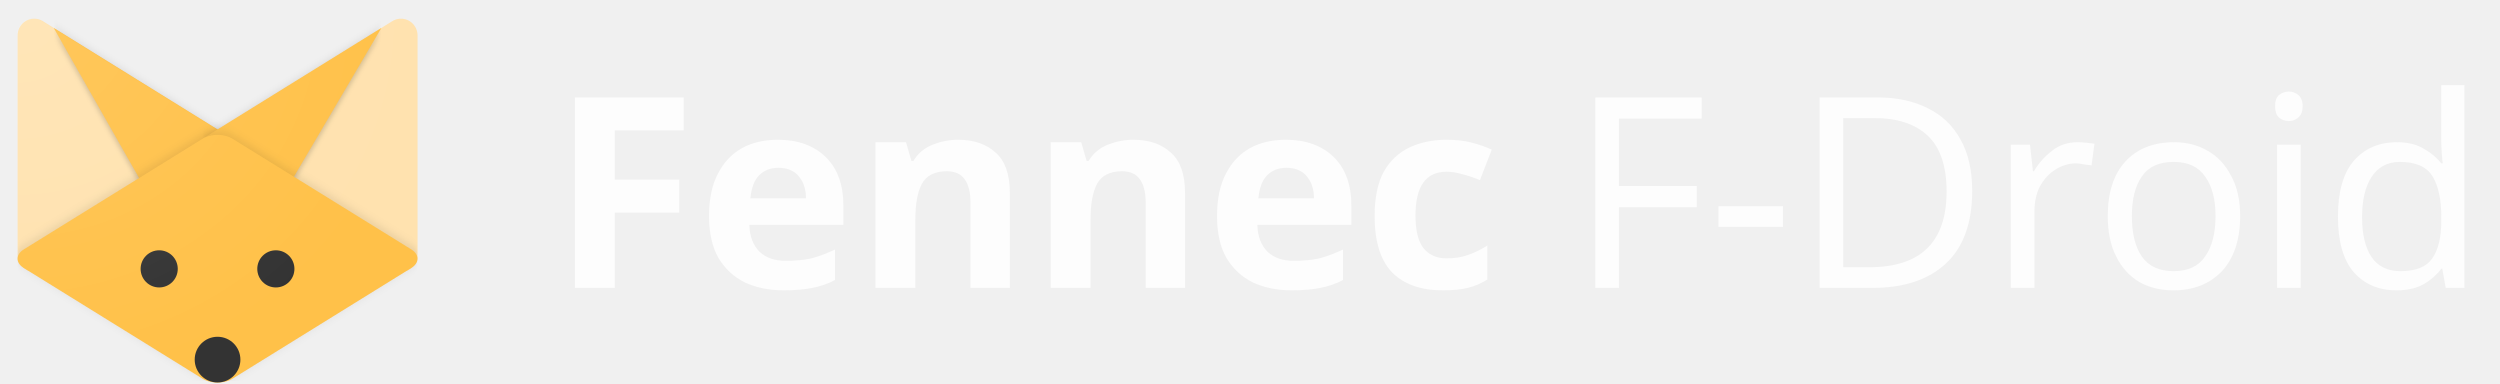
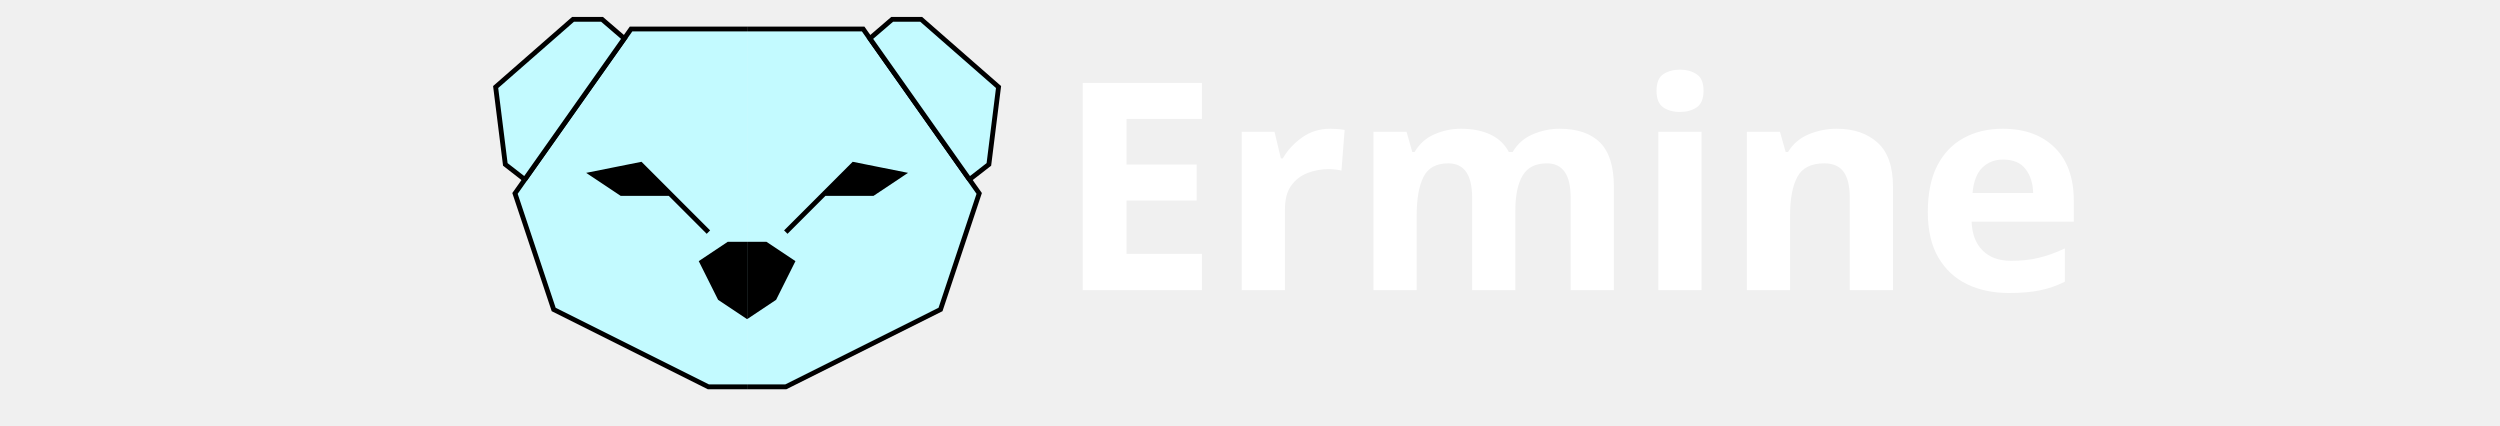
- <svg xmlns="http://www.w3.org/2000/svg" xmlns:xlink="http://www.w3.org/1999/xlink" id="svg8" version="1.1" viewBox="0 0 79.375 12.171" height="46" width="300">
-   <defs id="defs2">
-     <linearGradient id="linearGradient1811">
-       <stop style="stop-color:#ffffff;stop-opacity:0.102" offset="0" id="stop1807" />
-       <stop style="stop-color:#ffffff;stop-opacity:0" offset="1" id="stop1809" />
-     </linearGradient>
-     <filter style="color-interpolation-filters:sRGB" id="filter3267">
-       <feFlood flood-opacity="0.4" flood-color="rgb(38,50,55)" result="flood" id="feFlood3257" />
-       <feComposite in="flood" in2="SourceGraphic" operator="in" result="composite1" id="feComposite3259" />
-       <feGaussianBlur in="composite1" stdDeviation="0.1" result="blur" id="feGaussianBlur3261" />
-       <feOffset dx="0" dy="0.2" result="offset" id="feOffset3263" />
-       <feComposite in="SourceGraphic" in2="offset" operator="over" result="fbSourceGraphic" id="feComposite3265" />
-       <feColorMatrix result="fbSourceGraphicAlpha" in="fbSourceGraphic" values="0 0 0 -1 0 0 0 0 -1 0 0 0 0 -1 0 0 0 0 1 0" id="feColorMatrix3269" />
-       <feFlood id="feFlood3271" flood-opacity="0.4" flood-color="rgb(38,50,55)" result="flood" in="fbSourceGraphic" />
-       <feComposite in2="fbSourceGraphic" id="feComposite3273" in="flood" operator="in" result="composite1" />
-       <feGaussianBlur id="feGaussianBlur3275" in="composite1" stdDeviation="0.1" result="blur" />
-       <feOffset id="feOffset3277" dx="0" dy="0.3" result="offset" />
-       <feComposite in2="offset" id="feComposite3279" in="fbSourceGraphic" operator="over" result="fbSourceGraphic" />
-       <feColorMatrix result="fbSourceGraphicAlpha" in="fbSourceGraphic" values="0 0 0 -1 0 0 0 0 -1 0 0 0 0 -1 0 0 0 0 1 0" id="feColorMatrix3281" />
-       <feFlood id="feFlood3283" flood-opacity="0.4" flood-color="rgb(38,50,55)" result="flood" in="fbSourceGraphic" />
-       <feComposite in2="fbSourceGraphic" id="feComposite3285" in="flood" operator="in" result="composite1" />
-       <feGaussianBlur id="feGaussianBlur3287" in="composite1" stdDeviation="0.1" result="blur" />
-       <feOffset id="feOffset3289" dx="0" dy="1" result="offset" />
-       <feComposite in2="offset" id="feComposite3291" in="fbSourceGraphic" operator="over" result="composite2" />
-     </filter>
-     <filter style="color-interpolation-filters:sRGB" id="filter3351">
-       <feFlood flood-opacity="0.4" flood-color="rgb(38,50,55)" result="flood" id="feFlood3341" />
-       <feComposite in="flood" in2="SourceGraphic" operator="in" result="composite1" id="feComposite3343" />
-       <feGaussianBlur in="composite1" stdDeviation="0.2" result="blur" id="feGaussianBlur3345" />
-       <feOffset dx="0" dy="0.3" result="offset" id="feOffset3347" />
-       <feComposite in="SourceGraphic" in2="offset" operator="over" result="composite2" id="feComposite3349" />
-     </filter>
-     <filter id="filter1096" style="color-interpolation-filters:sRGB">
-       <feFlood id="feFlood1086" result="flood" flood-color="rgb(0,0,0)" flood-opacity="0.329" />
-       <feComposite id="feComposite1088" result="composite1" operator="in" in2="SourceGraphic" in="flood" />
-       <feGaussianBlur id="feGaussianBlur1090" result="blur" stdDeviation="0.2" in="composite1" />
-       <feOffset id="feOffset1092" result="offset" dy="0.2" dx="0" />
-       <feComposite id="feComposite1094" result="composite2" operator="over" in2="offset" in="SourceGraphic" />
-     </filter>
-     <filter style="color-interpolation-filters:sRGB" id="filter886">
-       <feFlood flood-opacity="0.329" flood-color="rgb(0,0,0)" result="flood" id="feFlood876" />
-       <feComposite in="flood" in2="SourceGraphic" operator="in" result="composite1" id="feComposite878" />
-       <feGaussianBlur in="composite1" stdDeviation="0.3" result="blur" id="feGaussianBlur880" />
-       <feOffset dx="0" dy="0.2" result="offset" id="feOffset882" />
-       <feComposite in="SourceGraphic" in2="offset" operator="over" result="composite2" id="feComposite884" />
-     </filter>
-     <filter id="filter896" style="color-interpolation-filters:sRGB">
-       <feFlood id="feFlood886" result="flood" flood-color="rgb(0,0,0)" flood-opacity="0.329" />
-       <feComposite id="feComposite888" result="composite1" operator="in" in2="SourceGraphic" in="flood" />
-       <feGaussianBlur id="feGaussianBlur890" result="blur" stdDeviation="0.3" in="composite1" />
-       <feOffset id="feOffset892" result="offset" dy="0.2" dx="0" />
-       <feComposite id="feComposite894" result="composite2" operator="over" in2="offset" in="SourceGraphic" />
-     </filter>
-     <filter id="filter908" style="color-interpolation-filters:sRGB">
-       <feFlood id="feFlood898" result="flood" flood-color="rgb(0,0,0)" flood-opacity="0.329" />
-       <feComposite id="feComposite900" result="composite1" operator="in" in2="SourceGraphic" in="flood" />
-       <feGaussianBlur id="feGaussianBlur902" result="blur" stdDeviation="0.3" in="composite1" />
-       <feOffset id="feOffset904" result="offset" dy="0.2" dx="0" />
-       <feComposite id="feComposite906" result="composite2" operator="over" in2="offset" in="SourceGraphic" />
-     </filter>
-     <filter id="filter944" style="color-interpolation-filters:sRGB">
-       <feFlood id="feFlood934" result="flood" flood-color="rgb(0,0,0)" flood-opacity="0.329" />
-       <feComposite id="feComposite936" result="composite1" operator="in" in2="SourceGraphic" in="flood" />
-       <feGaussianBlur id="feGaussianBlur938" result="blur" stdDeviation="0.3" in="composite1" />
-       <feOffset id="feOffset940" result="offset" dy="0.2" dx="0" />
-       <feComposite id="feComposite942" result="composite2" operator="over" in2="offset" in="SourceGraphic" />
-     </filter>
-     <filter id="filter956" style="color-interpolation-filters:sRGB">
-       <feFlood id="feFlood946" result="flood" flood-color="rgb(0,0,0)" flood-opacity="0.329" />
-       <feComposite id="feComposite948" result="composite1" operator="in" in2="SourceGraphic" in="flood" />
-       <feGaussianBlur id="feGaussianBlur950" result="blur" stdDeviation="0.3" in="composite1" />
-       <feOffset id="feOffset952" result="offset" dy="0.2" dx="0" />
-       <feComposite id="feComposite954" result="composite2" operator="over" in2="offset" in="SourceGraphic" />
-     </filter>
-     <filter id="filter968" style="color-interpolation-filters:sRGB">
-       <feFlood id="feFlood958" result="flood" flood-color="rgb(0,0,0)" flood-opacity="0.329" />
-       <feComposite id="feComposite960" result="composite1" operator="in" in2="SourceGraphic" in="flood" />
-       <feGaussianBlur id="feGaussianBlur962" result="blur" stdDeviation="0.3" in="composite1" />
-       <feOffset id="feOffset964" result="offset" dy="0.2" dx="0" />
-       <feComposite id="feComposite966" result="composite2" operator="over" in2="offset" in="SourceGraphic" />
-     </filter>
-     <filter style="color-interpolation-filters:sRGB" id="filter1179">
-       <feFlood flood-opacity="0.329" flood-color="rgb(0,0,0)" result="flood" id="feFlood1169" />
-       <feComposite in="flood" in2="SourceGraphic" operator="in" result="composite1" id="feComposite1171" />
-       <feGaussianBlur in="composite1" stdDeviation="0.3" result="blur" id="feGaussianBlur1173" />
-       <feOffset dx="0.2" dy="0.2" result="offset" id="feOffset1175" />
-       <feComposite in="SourceGraphic" in2="offset" operator="over" result="composite2" id="feComposite1177" />
-     </filter>
-     <filter id="filter985" style="color-interpolation-filters:sRGB">
-       <feFlood id="feFlood975" result="flood" flood-color="rgb(0,0,0)" flood-opacity="0.329" />
-       <feComposite id="feComposite977" result="composite1" operator="in" in2="SourceGraphic" in="flood" />
-       <feGaussianBlur id="feGaussianBlur979" result="blur" stdDeviation="0.3" in="composite1" />
-       <feOffset id="feOffset981" result="offset" dy="0.3" dx="0" />
-       <feComposite id="feComposite983" result="composite2" operator="over" in2="offset" in="SourceGraphic" />
-     </filter>
-     <filter style="color-interpolation-filters:sRGB" id="filter1238">
-       <feFlood flood-opacity="0.102" flood-color="rgb(0,0,0)" result="flood" id="feFlood1228" />
-       <feComposite in="flood" in2="SourceGraphic" operator="in" result="composite1" id="feComposite1230" />
-       <feGaussianBlur in="composite1" stdDeviation="0.1" result="blur" id="feGaussianBlur1232" />
-       <feOffset dx="-0.1" dy="-0.1" result="offset" id="feOffset1234" />
-       <feComposite in="SourceGraphic" in2="offset" operator="over" result="composite2" id="feComposite1236" />
-     </filter>
-     <filter id="filter1004" style="color-interpolation-filters:sRGB">
-       <feFlood id="feFlood994" result="flood" flood-color="rgb(0,0,0)" flood-opacity="0.102" />
-       <feComposite id="feComposite996" result="composite1" operator="in" in2="SourceGraphic" in="flood" />
-       <feGaussianBlur id="feGaussianBlur998" result="blur" stdDeviation="0.1" in="composite1" />
-       <feOffset id="feOffset1000" result="offset" dy="-0.1" dx="-0.1" />
-       <feComposite id="feComposite1002" result="composite2" operator="over" in2="offset" in="SourceGraphic" />
-     </filter>
-     <filter id="filter1402" style="color-interpolation-filters:sRGB">
-       <feFlood id="feFlood1392" result="flood" flood-color="rgb(0,0,0)" flood-opacity="0.102" />
-       <feComposite id="feComposite1394" result="composite1" operator="in" in2="SourceGraphic" in="flood" />
-       <feGaussianBlur id="feGaussianBlur1396" result="blur" stdDeviation="0.1" in="composite1" />
-       <feOffset id="feOffset1398" result="offset" dy="0" dx="-0.1" />
-       <feComposite id="feComposite1400" result="composite2" operator="over" in2="offset" in="SourceGraphic" />
-     </filter>
-     <filter id="filter1414" style="color-interpolation-filters:sRGB">
-       <feFlood id="feFlood1404" result="flood" flood-color="rgb(0,0,0)" flood-opacity="0.102" />
-       <feComposite id="feComposite1406" result="composite1" operator="in" in2="SourceGraphic" in="flood" />
-       <feGaussianBlur id="feGaussianBlur1408" result="blur" stdDeviation="0.1" in="composite1" />
-       <feOffset id="feOffset1410" result="offset" dy="0" dx="-0.1" />
-       <feComposite id="feComposite1412" result="composite2" operator="over" in2="offset" in="SourceGraphic" />
-     </filter>
-     <filter style="color-interpolation-filters:sRGB" id="filter987">
-       <feFlood flood-opacity="0.102" flood-color="rgb(0,0,0)" result="flood" id="feFlood977" />
-       <feComposite in="flood" in2="SourceGraphic" operator="in" result="composite1" id="feComposite979" />
-       <feGaussianBlur in="composite1" stdDeviation="0.1" result="blur" id="feGaussianBlur981" />
-       <feOffset dx="-0.2" dy="0" result="offset" id="feOffset983" />
-       <feComposite in="SourceGraphic" in2="offset" operator="over" result="composite2" id="feComposite985" />
-     </filter>
-     <filter style="color-interpolation-filters:sRGB" id="filter999">
-       <feFlood flood-opacity="0.102" flood-color="rgb(0,0,0)" result="flood" id="feFlood989" />
-       <feComposite in="flood" in2="SourceGraphic" operator="in" result="composite1" id="feComposite991" />
-       <feGaussianBlur in="composite1" stdDeviation="0.1" result="blur" id="feGaussianBlur993" />
-       <feOffset dx="-0.2" dy="0" result="offset" id="feOffset995" />
-       <feComposite in="SourceGraphic" in2="offset" operator="over" result="composite2" id="feComposite997" />
-     </filter>
-     <filter id="filter1313" style="color-interpolation-filters:sRGB">
-       <feFlood id="feFlood1303" result="flood" flood-color="rgb(0,0,0)" flood-opacity="0.161" />
-       <feComposite id="feComposite1305" result="composite1" operator="in" in2="SourceGraphic" in="flood" />
-       <feGaussianBlur id="feGaussianBlur1307" result="blur" stdDeviation="0.2" in="composite1" />
-       <feOffset id="feOffset1309" result="offset" dy="0.1" dx="-0.3" />
-       <feComposite id="feComposite1311" result="composite2" operator="over" in2="offset" in="SourceGraphic" />
-     </filter>
-     <filter id="filter1325" style="color-interpolation-filters:sRGB">
-       <feFlood id="feFlood1315" result="flood" flood-color="rgb(0,0,0)" flood-opacity="0.161" />
-       <feComposite id="feComposite1317" result="composite1" operator="in" in2="SourceGraphic" in="flood" />
-       <feGaussianBlur id="feGaussianBlur1319" result="blur" stdDeviation="0.2" in="composite1" />
-       <feOffset id="feOffset1321" result="offset" dy="0.1" dx="-0.3" />
-       <feComposite id="feComposite1323" result="composite2" operator="over" in2="offset" in="SourceGraphic" />
-     </filter>
-     <filter style="color-interpolation-filters:sRGB" id="filter1223">
-       <feFlood flood-opacity="0.122" flood-color="rgb(0,0,0)" result="flood" id="feFlood1213" />
-       <feComposite in="flood" in2="SourceGraphic" operator="in" result="composite1" id="feComposite1215" />
-       <feGaussianBlur in="composite1" stdDeviation="0.2" result="blur" id="feGaussianBlur1217" />
-       <feOffset dx="-0.1" dy="-0.1" result="offset" id="feOffset1219" />
-       <feComposite in="SourceGraphic" in2="offset" operator="over" result="composite2" id="feComposite1221" />
-     </filter>
-     <filter style="color-interpolation-filters:sRGB" id="filter1572">
-       <feFlood flood-opacity="0.122" flood-color="rgb(0,0,0)" result="flood" id="feFlood1562" />
-       <feComposite in="flood" in2="SourceGraphic" operator="in" result="composite1" id="feComposite1564" />
-       <feGaussianBlur in="composite1" stdDeviation="0.2" result="blur" id="feGaussianBlur1566" />
-       <feOffset dx="-0.2" dy="0.1" result="offset" id="feOffset1568" />
-       <feComposite in="SourceGraphic" in2="offset" operator="over" result="composite2" id="feComposite1570" />
-     </filter>
-     <filter style="color-interpolation-filters:sRGB" id="filter1644">
-       <feFlood flood-opacity="0.122" flood-color="rgb(0,0,0)" result="flood" id="feFlood1634" />
-       <feComposite in="flood" in2="SourceGraphic" operator="in" result="composite1" id="feComposite1636" />
-       <feGaussianBlur in="composite1" stdDeviation="0.2" result="blur" id="feGaussianBlur1638" />
-       <feOffset dx="-0.1" dy="0.1" result="offset" id="feOffset1640" />
-       <feComposite in="SourceGraphic" in2="offset" operator="over" result="composite2" id="feComposite1642" />
-     </filter>
-     <filter style="color-interpolation-filters:sRGB" id="filter1656">
-       <feFlood flood-opacity="0.122" flood-color="rgb(0,0,0)" result="flood" id="feFlood1646" />
-       <feComposite in="flood" in2="SourceGraphic" operator="in" result="composite1" id="feComposite1648" />
-       <feGaussianBlur in="composite1" stdDeviation="0.2" result="blur" id="feGaussianBlur1650" />
-       <feOffset dx="-0.1" dy="0.1" result="offset" id="feOffset1652" />
-       <feComposite in="SourceGraphic" in2="offset" operator="over" result="composite2" id="feComposite1654" />
-     </filter>
-     <filter style="color-interpolation-filters:sRGB" id="filter1968">
-       <feFlood flood-opacity="0.122" flood-color="rgb(0,0,0)" result="flood" id="feFlood1958" />
-       <feComposite in="flood" in2="SourceGraphic" operator="in" result="composite1" id="feComposite1960" />
-       <feGaussianBlur in="composite1" stdDeviation="0.2" result="blur" id="feGaussianBlur1962" />
-       <feOffset dx="-0.4" dy="0.1" result="offset" id="feOffset1964" />
-       <feComposite in="SourceGraphic" in2="offset" operator="over" result="composite2" id="feComposite1966" />
-     </filter>
-     <filter style="color-interpolation-filters:sRGB" id="filter1980">
-       <feFlood flood-opacity="0.122" flood-color="rgb(0,0,0)" result="flood" id="feFlood1970" />
-       <feComposite in="flood" in2="SourceGraphic" operator="in" result="composite1" id="feComposite1972" />
-       <feGaussianBlur in="composite1" stdDeviation="0.2" result="blur" id="feGaussianBlur1974" />
-       <feOffset dx="-0.4" dy="0.1" result="offset" id="feOffset1976" />
-       <feComposite in="SourceGraphic" in2="offset" operator="over" result="composite2" id="feComposite1978" />
-     </filter>
-     <filter style="color-interpolation-filters:sRGB" id="filter1489">
-       <feFlood flood-opacity="0.627" flood-color="rgb(0,0,0)" result="flood" id="feFlood1479" />
-       <feComposite in="flood" in2="SourceGraphic" operator="in" result="composite1" id="feComposite1481" />
-       <feGaussianBlur in="composite1" stdDeviation="0.3" result="blur" id="feGaussianBlur1483" />
-       <feOffset dx="-2.77556e-17" dy="0.2" result="offset" id="feOffset1485" />
-       <feComposite in="SourceGraphic" in2="offset" operator="over" result="composite2" id="feComposite1487" />
-     </filter>
-     <filter style="color-interpolation-filters:sRGB" id="filter1645">
-       <feFlood flood-opacity="0.314" flood-color="rgb(0,0,0)" result="flood" id="feFlood1635" />
-       <feComposite in="flood" in2="SourceGraphic" operator="in" result="composite1" id="feComposite1637" />
-       <feGaussianBlur in="composite1" stdDeviation="0.3" result="blur" id="feGaussianBlur1639" />
-       <feOffset dx="-2.77556e-17" dy="0.4" result="offset" id="feOffset1641" />
-       <feComposite in="SourceGraphic" in2="offset" operator="over" result="composite2" id="feComposite1643" />
-     </filter>
-     <radialGradient xlink:href="#linearGradient1811" id="radialGradient1813" cx="-6.321" cy="8.275" fx="-6.321" fy="8.275" r="6.35" gradientTransform="matrix(0,1.823559,-1.996523,0,17.07888,12.14423)" gradientUnits="userSpaceOnUse" />
-     <filter style="color-interpolation-filters:sRGB" id="filter1339" x="-0.159" y="-0.159" width="1.304" height="1.304">
-       <feFlood flood-opacity="0.102" flood-color="rgb(0,0,0)" result="flood" id="feFlood1329" />
-       <feComposite in="flood" in2="SourceGraphic" operator="in" result="composite1" id="feComposite1331" />
-       <feGaussianBlur in="composite1" stdDeviation="0.2" result="blur" id="feGaussianBlur1333" />
-       <feOffset dx="-0.1" dy="-0.1" result="offset" id="feOffset1335" />
-       <feComposite in="SourceGraphic" in2="offset" operator="over" result="composite2" id="feComposite1337" />
-     </filter>
-     <filter style="color-interpolation-filters:sRGB" id="filter1423" x="-0.056" y="-0.116" width="1.123" height="1.256">
-       <feFlood flood-opacity="0.2" flood-color="rgb(0,0,0)" result="flood" id="feFlood1413" />
-       <feComposite in="flood" in2="SourceGraphic" operator="in" result="composite1" id="feComposite1415" />
-       <feGaussianBlur in="composite1" stdDeviation="0.2" result="blur" id="feGaussianBlur1417" />
-       <feOffset dx="0.1" dy="0.1" result="offset" id="feOffset1419" />
-       <feComposite in="SourceGraphic" in2="offset" operator="over" result="composite2" id="feComposite1421" />
-     </filter>
-     <filter style="color-interpolation-filters:sRGB" id="filter1435" x="-0.055" y="-0.118" width="1.122" height="1.261">
-       <feFlood flood-opacity="0.2" flood-color="rgb(0,0,0)" result="flood" id="feFlood1425" />
-       <feComposite in="flood" in2="SourceGraphic" operator="in" result="composite1" id="feComposite1427" />
-       <feGaussianBlur in="composite1" stdDeviation="0.2" result="blur" id="feGaussianBlur1429" />
-       <feOffset dx="0.1" dy="0.1" result="offset" id="feOffset1431" />
-       <feComposite in="SourceGraphic" in2="offset" operator="over" result="composite2" id="feComposite1433" />
-     </filter>
-     <filter style="color-interpolation-filters:sRGB" id="filter1665">
-       <feFlood flood-opacity="0.2" flood-color="rgb(0,0,0)" result="flood" id="feFlood1655" />
-       <feComposite in="flood" in2="SourceGraphic" operator="in" result="composite1" id="feComposite1657" />
-       <feGaussianBlur in="composite1" stdDeviation="0.2" result="blur" id="feGaussianBlur1659" />
-       <feOffset dx="0" dy="0.3" result="offset" id="feOffset1661" />
-       <feComposite in="SourceGraphic" in2="offset" operator="over" result="composite2" id="feComposite1663" />
-     </filter>
-   </defs>
-   <g id="layer1">
-     <g id="g925" style="stroke:#ffe2af;stroke-width:1.224;stroke-miterlimit:4;stroke-dasharray:none;stroke-opacity:1" transform="matrix(0.8596343,0,0,0.8699776,-5.594107,3.830255)">
-       <path id="path1331" style="fill:#ffe2af;fill-opacity:1;stroke:#ffe2af;stroke-width:1.224;stroke-linecap:square;stroke-linejoin:round;stroke-miterlimit:4;stroke-dasharray:none;stroke-opacity:1;paint-order:stroke fill markers" d="M 21.317,-3.109 14.713,0.944 21.317,4.903 Z" />
-       <path id="rect844" style="fill:#ffe2af;fill-opacity:1;stroke:#ffe2af;stroke-width:1.224;stroke-linecap:square;stroke-linejoin:round;stroke-miterlimit:4;stroke-dasharray:none;stroke-opacity:1;paint-order:stroke fill markers" d="M 7.769,-3.109 14.373,0.944 7.769,4.903 Z" />
-       <g style="opacity:1;fill:#ffc149;fill-opacity:1" transform="matrix(0.8529869,0.5219323,-0.8529869,0.5219323,-0.6155719,0)" id="g1010">
-         <path id="path1012" d="M 2.099,-8.578 10.735,-4.442 9.841,-8.578 Z" style="color:#000000;font-style:normal;font-variant:normal;font-weight:normal;font-stretch:normal;font-size:medium;line-height:normal;font-family:sans-serif;font-variant-ligatures:normal;font-variant-position:normal;font-variant-caps:normal;font-variant-numeric:normal;font-variant-alternates:normal;font-variant-east-asian:normal;font-feature-settings:normal;font-variation-settings:normal;text-indent:0;text-align:start;text-decoration:none;text-decoration-line:none;text-decoration-style:solid;text-decoration-color:#000000;letter-spacing:normal;word-spacing:normal;text-transform:none;writing-mode:lr-tb;direction:ltr;text-orientation:mixed;dominant-baseline:auto;baseline-shift:baseline;text-anchor:start;white-space:normal;shape-padding:0;shape-margin:0;inline-size:0;clip-rule:nonzero;display:inline;overflow:visible;visibility:visible;isolation:auto;mix-blend-mode:normal;color-interpolation:sRGB;color-interpolation-filters:linearRGB;solid-color:#000000;solid-opacity:1;vector-effect:none;fill:#ffc149;fill-opacity:1;fill-rule:nonzero;stroke:none;stroke-width:1.297;stroke-linecap:square;stroke-linejoin:round;stroke-miterlimit:4;stroke-dasharray:none;stroke-dashoffset:0;stroke-opacity:1;paint-order:stroke fill markers;filter:url(#filter1423);color-rendering:auto;image-rendering:auto;shape-rendering:auto;text-rendering:auto;enable-background:accumulate;stop-color:#000000;stop-opacity:1" />
-       </g>
-       <g id="g1318" transform="matrix(-0.8529869,0.5219323,0.8529869,0.5219323,29.69954,0)" style="opacity:1;fill:#ffc149;fill-opacity:1;filter:url(#filter1435)">
-         <path style="color:#000000;font-style:normal;font-variant:normal;font-weight:normal;font-stretch:normal;font-size:medium;line-height:normal;font-family:sans-serif;font-variant-ligatures:normal;font-variant-position:normal;font-variant-caps:normal;font-variant-numeric:normal;font-variant-alternates:normal;font-variant-east-asian:normal;font-feature-settings:normal;font-variation-settings:normal;text-indent:0;text-align:start;text-decoration:none;text-decoration-line:none;text-decoration-style:solid;text-decoration-color:#000000;letter-spacing:normal;word-spacing:normal;text-transform:none;writing-mode:lr-tb;direction:ltr;text-orientation:mixed;dominant-baseline:auto;baseline-shift:baseline;text-anchor:start;white-space:normal;shape-padding:0;shape-margin:0;inline-size:0;clip-rule:nonzero;display:inline;overflow:visible;visibility:visible;isolation:auto;mix-blend-mode:normal;color-interpolation:sRGB;color-interpolation-filters:linearRGB;solid-color:#000000;solid-opacity:1;vector-effect:none;fill:#ffc149;fill-opacity:1;fill-rule:nonzero;stroke:none;stroke-width:1.297;stroke-linecap:square;stroke-linejoin:round;stroke-miterlimit:4;stroke-dasharray:none;stroke-dashoffset:0;stroke-opacity:1;paint-order:stroke fill markers;color-rendering:auto;image-rendering:auto;shape-rendering:auto;text-rendering:auto;enable-background:accumulate;stop-color:#000000;stop-opacity:1" d="M 2.099,-8.578 10.81,-4.517 9.841,-8.578 Z" id="path1316" />
-       </g>
-       <path id="rect833" style="fill:#ffc149;fill-opacity:1;stroke:#ffc149;stroke-width:1.297;stroke-linecap:square;stroke-linejoin:round;stroke-miterlimit:4;stroke-dasharray:none;stroke-opacity:1;paint-order:stroke fill markers;filter:url(#filter1339)" transform="matrix(0.8529869,0.5219323,-0.8529869,0.5219323,0,0)" d="M 9.48,-7.568 H 17.222 V 0.175 H 9.48 Z" />
-       <g id="g971" transform="translate(0.00353217)">
-         <ellipse style="fill:#333333;fill-opacity:1;stroke:none;stroke-width:1.53;stroke-linecap:round;stroke-linejoin:round;paint-order:markers stroke fill" id="path965" cx="12.383" cy="5.41" rx="0.686" ry="0.678" />
-         <ellipse style="fill:#333333;fill-opacity:1;stroke:none;stroke-width:1.53;stroke-linecap:round;stroke-linejoin:round;paint-order:markers stroke fill" id="ellipse967" cx="16.692" cy="5.41" rx="0.686" ry="0.678" />
-       </g>
-       <g id="g999" transform="matrix(0.8529869,0.5219323,-0.8529869,0.5219323,0,0)" style="opacity:1" />
-       <ellipse style="fill:#333333;fill-opacity:1;stroke:none;stroke-width:1.53;stroke-linecap:round;stroke-linejoin:round;paint-order:markers stroke fill" id="ellipse974" cx="14.542" cy="8.722" rx="0.844" ry="0.834" />
-     </g>
-     <g id="g1291" transform="matrix(0.7332568,0.4540694,-0.7332568,0.4540694,-11.44205,12.05894)" style="stroke:#ffe2af;stroke-width:1.224;stroke-miterlimit:4;stroke-dasharray:none;stroke-opacity:1;filter:url(#filter1645)" />
-     <g style="stroke:#ffe2af;stroke-width:1.224;stroke-miterlimit:4;stroke-dasharray:none;stroke-opacity:1" transform="matrix(0.8596343,0,0,0.8699776,1.787123,12.05894)" id="g1529">
-       <g id="g1527" transform="matrix(0.8529869,0.5219323,-0.8529869,0.5219323,-15.3893,0)" />
-     </g>
-     <g id="g1029" transform="matrix(0.7332568,0.4540694,-0.7332568,0.4540694,-11.44205,12.05894)" style="stroke:#ffe2af;stroke-width:1.224;stroke-miterlimit:4;stroke-dasharray:none;stroke-opacity:1" />
-     <g id="g1035" transform="matrix(0.7332568,0.4540694,-0.7332568,0.4540694,-24.67121,12.05894)" style="stroke:#ffe2af;stroke-width:1.224;stroke-miterlimit:4;stroke-dasharray:none;stroke-opacity:1" />
-     <g id="g1723" transform="matrix(0.7332568,0.4540694,-0.7332568,0.4540694,-11.44205,12.05894)" style="stroke:#ffe2af;stroke-width:1.224;stroke-miterlimit:4;stroke-dasharray:none;stroke-opacity:1;filter:url(#filter1645)" />
-     <g id="g1764" transform="matrix(0.7332568,0.4540694,-0.7332568,0.4540694,-12.50038,12.05894)" style="stroke:#ffe2af;stroke-width:1.224;stroke-miterlimit:4;stroke-dasharray:none;stroke-opacity:1" />
-     <path id="path1777" style="color:#000000;font-style:normal;font-variant:normal;font-weight:normal;font-stretch:normal;font-size:medium;line-height:normal;font-family:sans-serif;font-variant-ligatures:normal;font-variant-position:normal;font-variant-caps:normal;font-variant-numeric:normal;font-variant-alternates:normal;font-variant-east-asian:normal;font-feature-settings:normal;font-variation-settings:normal;text-indent:0;text-align:start;text-decoration:none;text-decoration-line:none;text-decoration-style:solid;text-decoration-color:#000000;letter-spacing:normal;word-spacing:normal;text-transform:none;writing-mode:lr-tb;direction:ltr;text-orientation:mixed;dominant-baseline:auto;baseline-shift:baseline;text-anchor:start;white-space:normal;shape-padding:0;shape-margin:0;inline-size:0;clip-rule:nonzero;display:inline;overflow:visible;visibility:visible;isolation:auto;mix-blend-mode:normal;color-interpolation:sRGB;color-interpolation-filters:linearRGB;solid-color:#000000;solid-opacity:1;vector-effect:none;fill:url(#radialGradient1813);fill-opacity:1;fill-rule:nonzero;stroke:none;stroke-width:1.058;stroke-linecap:square;stroke-linejoin:round;stroke-miterlimit:4;stroke-dasharray:none;stroke-dashoffset:0;stroke-opacity:1;paint-order:stroke fill markers;color-rendering:auto;image-rendering:auto;shape-rendering:auto;text-rendering:auto;enable-background:accumulate;stop-color:#000000" d="M 1.063,0.594 C 0.77,0.589 0.53,0.828 0.529,1.125 V 8.097 c 2.7e-5,0.022 0.006,0.042 0.008,0.063 -0.026,0.124 0.035,0.253 0.189,0.348 l 0.01,0.006 c 0.031,0.024 0.064,0.045 0.1,0.062 l 5.567,3.448 c 0.263,0.163 0.689,0.163 0.951,0 L 12.92,8.577 c 0.038,-0.018 0.073,-0.04 0.106,-0.066 l 0.005,-0.003 c 0.153,-0.095 0.214,-0.223 0.189,-0.347 0.003,-0.022 0.009,-0.042 0.009,-0.065 V 1.125 C 13.229,0.822 12.979,0.58 12.68,0.594 c -0.09,0.004 -0.177,0.031 -0.254,0.078 L 6.879,4.118 1.33,0.672 c -0.08,-0.05 -0.172,-0.077 -0.267,-0.078 z" />
-     <text xml:space="preserve" style="font-style:normal;font-variant:normal;font-weight:normal;font-stretch:normal;font-size:8.467px;line-height:125%;font-family:Comfortaa;-inkscape-font-specification:Comfortaa;letter-spacing:0px;word-spacing:0px;fill:#fdfdfd;fill-opacity:1;stroke:none;stroke-width:0.265px;stroke-linecap:butt;stroke-linejoin:miter;stroke-opacity:1;" x="17.49" y="9.14" id="text1056">
-       <tspan id="tspan1054" x="17.49" y="9.14" style="font-style:normal;font-variant:normal;font-weight:bold;font-stretch:normal;font-size:8.467px;font-family:'Roboto Slab';-inkscape-font-specification:'Roboto Slab Bold';stroke-width:0.265px;fill:#fdfdfd;fill-opacity:1;">Fennec <tspan style="font-style:normal;font-variant:normal;font-weight:normal;font-stretch:normal;font-size:8.467px;font-family:'Roboto Slab';-inkscape-font-specification:'Roboto Slab';fill:#fdfdfd;fill-opacity:1;" id="tspan1058">F-Droid</tspan>
-       </tspan>
-     </text>
+ <svg xmlns="http://www.w3.org/2000/svg" xmlns:xlink="http://www.w3.org/1999/xlink" viewBox="-28 12 160 44" height="32" width="188">
+   <g id="half">
+     <path title="face" d="M 0 52 L -4 52 L -20 44 L -24 32 L -12 15 L 0 15" fill="#c3faff" stroke="black" stroke-width="0.5" />
+     <path title="ear" d="M -22.993 30.561 L -25 29 L -26 21 L -18 14 L -15 14 L -12.7 15.977 L -22.993 30.561" fill="#c3faff" stroke="black" stroke-width="0.5" />
+     <path title="nose" d="M 0 37 L -2 37 L -5 39 L -3 43 L 0 45" fill="black" />
+     <path title="eye" d="M -8 32 L -13 32 L -16 30 L -11 29 L -8 32 L -4 36" fill="black" stroke="black" stroke-width="0.5" />
  </g>
+   <use xlink:href="#half" href="#half" transform="scale(-1,1)" />
+   <text xml:space="preserve" style="font-style:normal;font-variant:normal;font-weight:bold;font-stretch:normal;font-size:30;line-height:125%;font-family:'Roboto Slab';-inkscape-font-specification:'Roboto Slab Bold';letter-spacing:0px;word-spacing:0px;fill:#FFFFFF;fill-opacity:1;stroke:none;stroke-width:0.265px;stroke-linecap:butt;stroke-linejoin:miter;stroke-opacity:1;" x="32" y="42" id="text1056">Ermine</text>
</svg>
